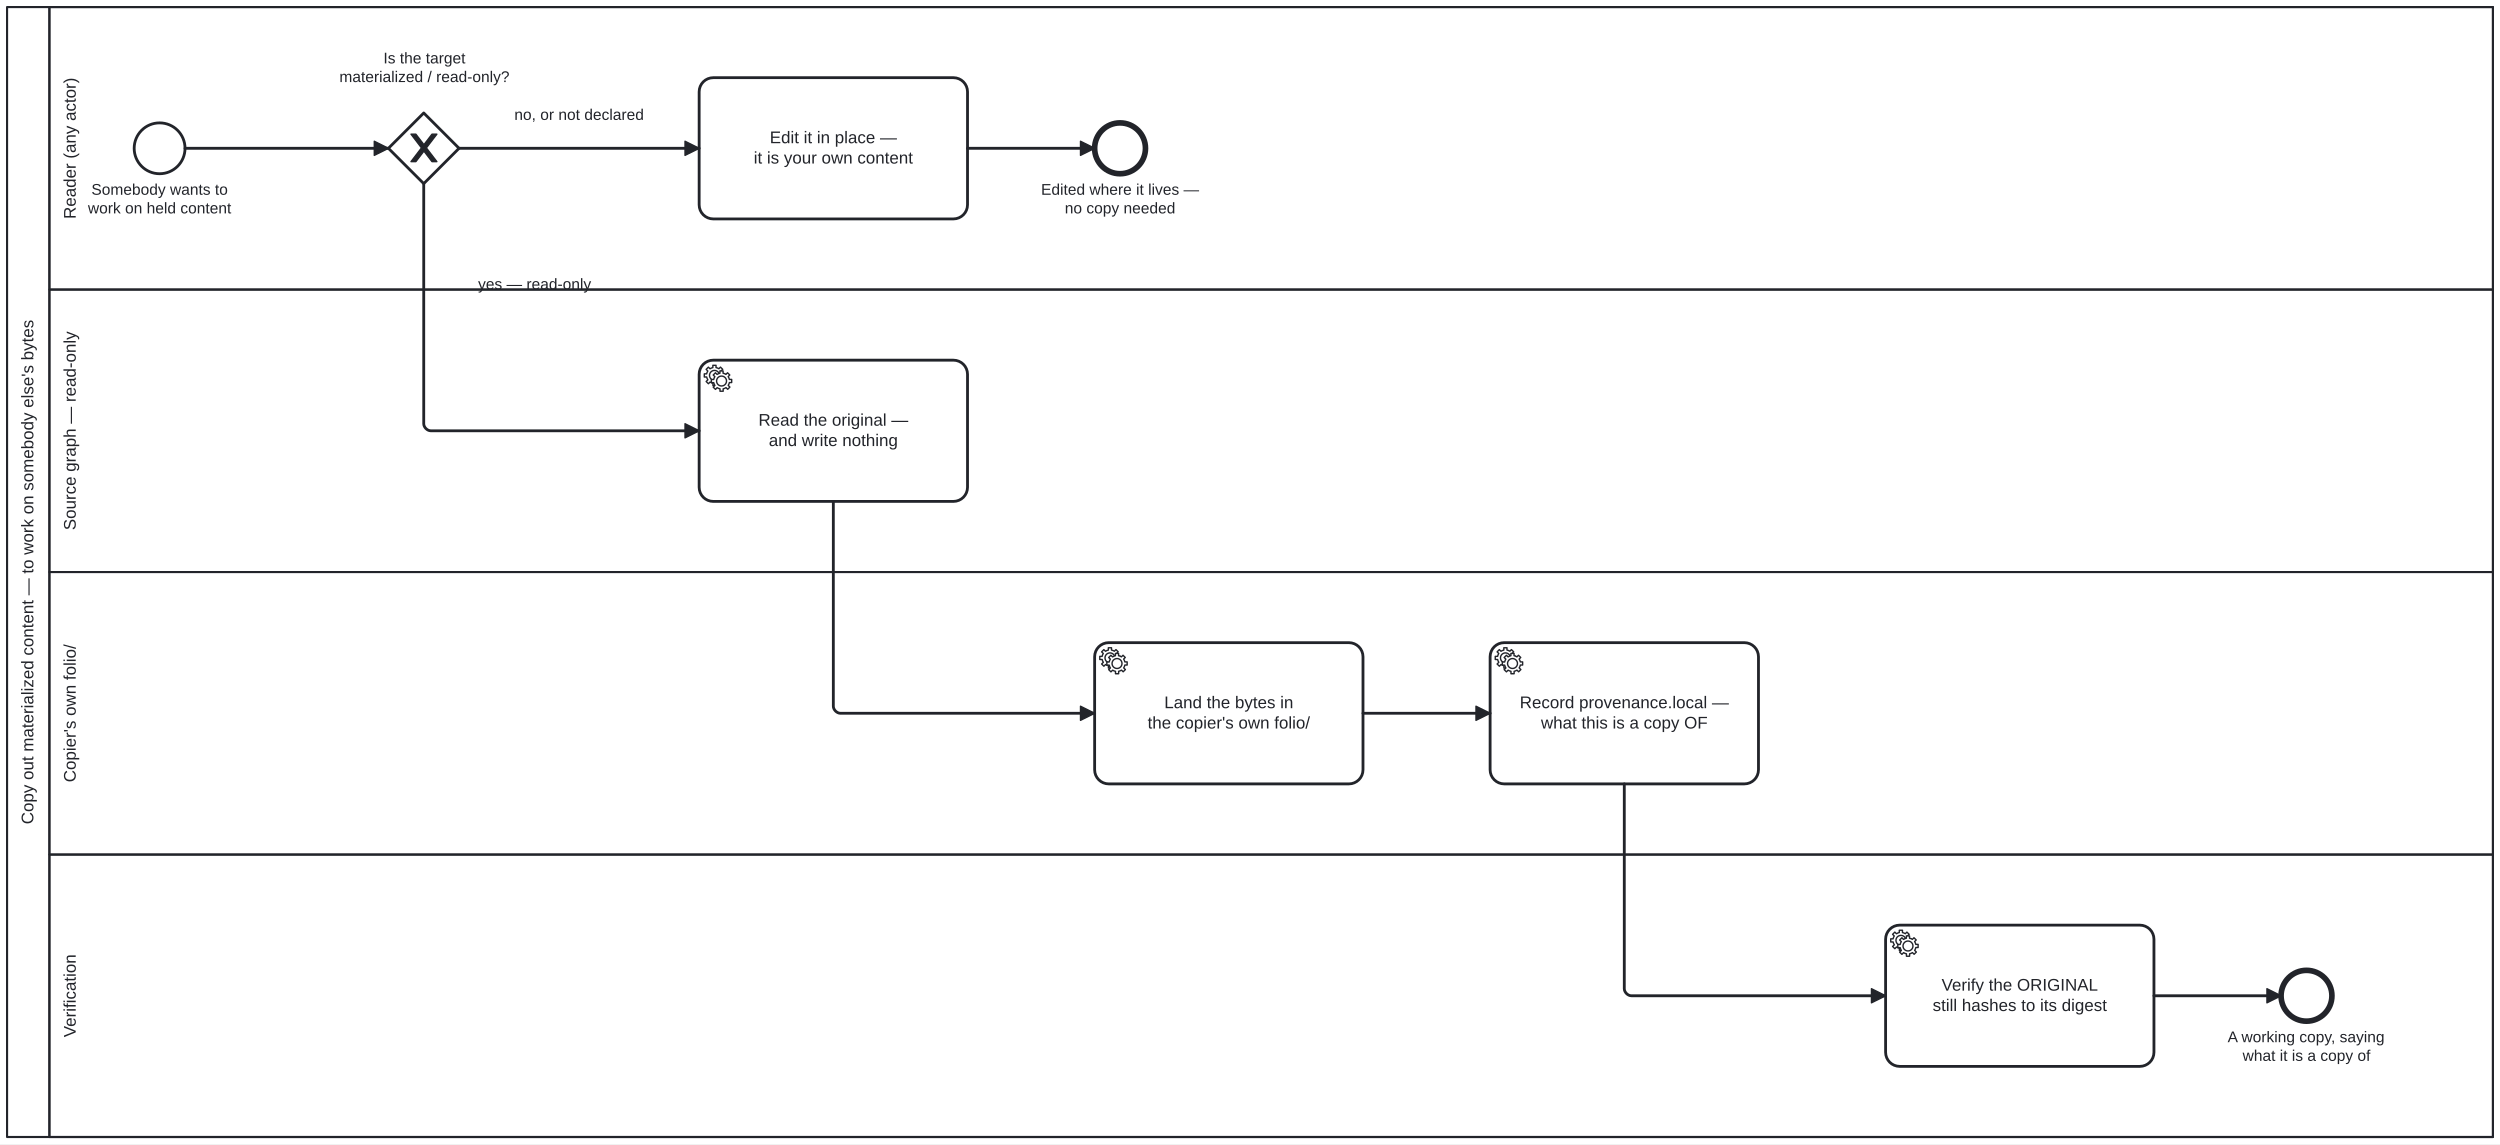
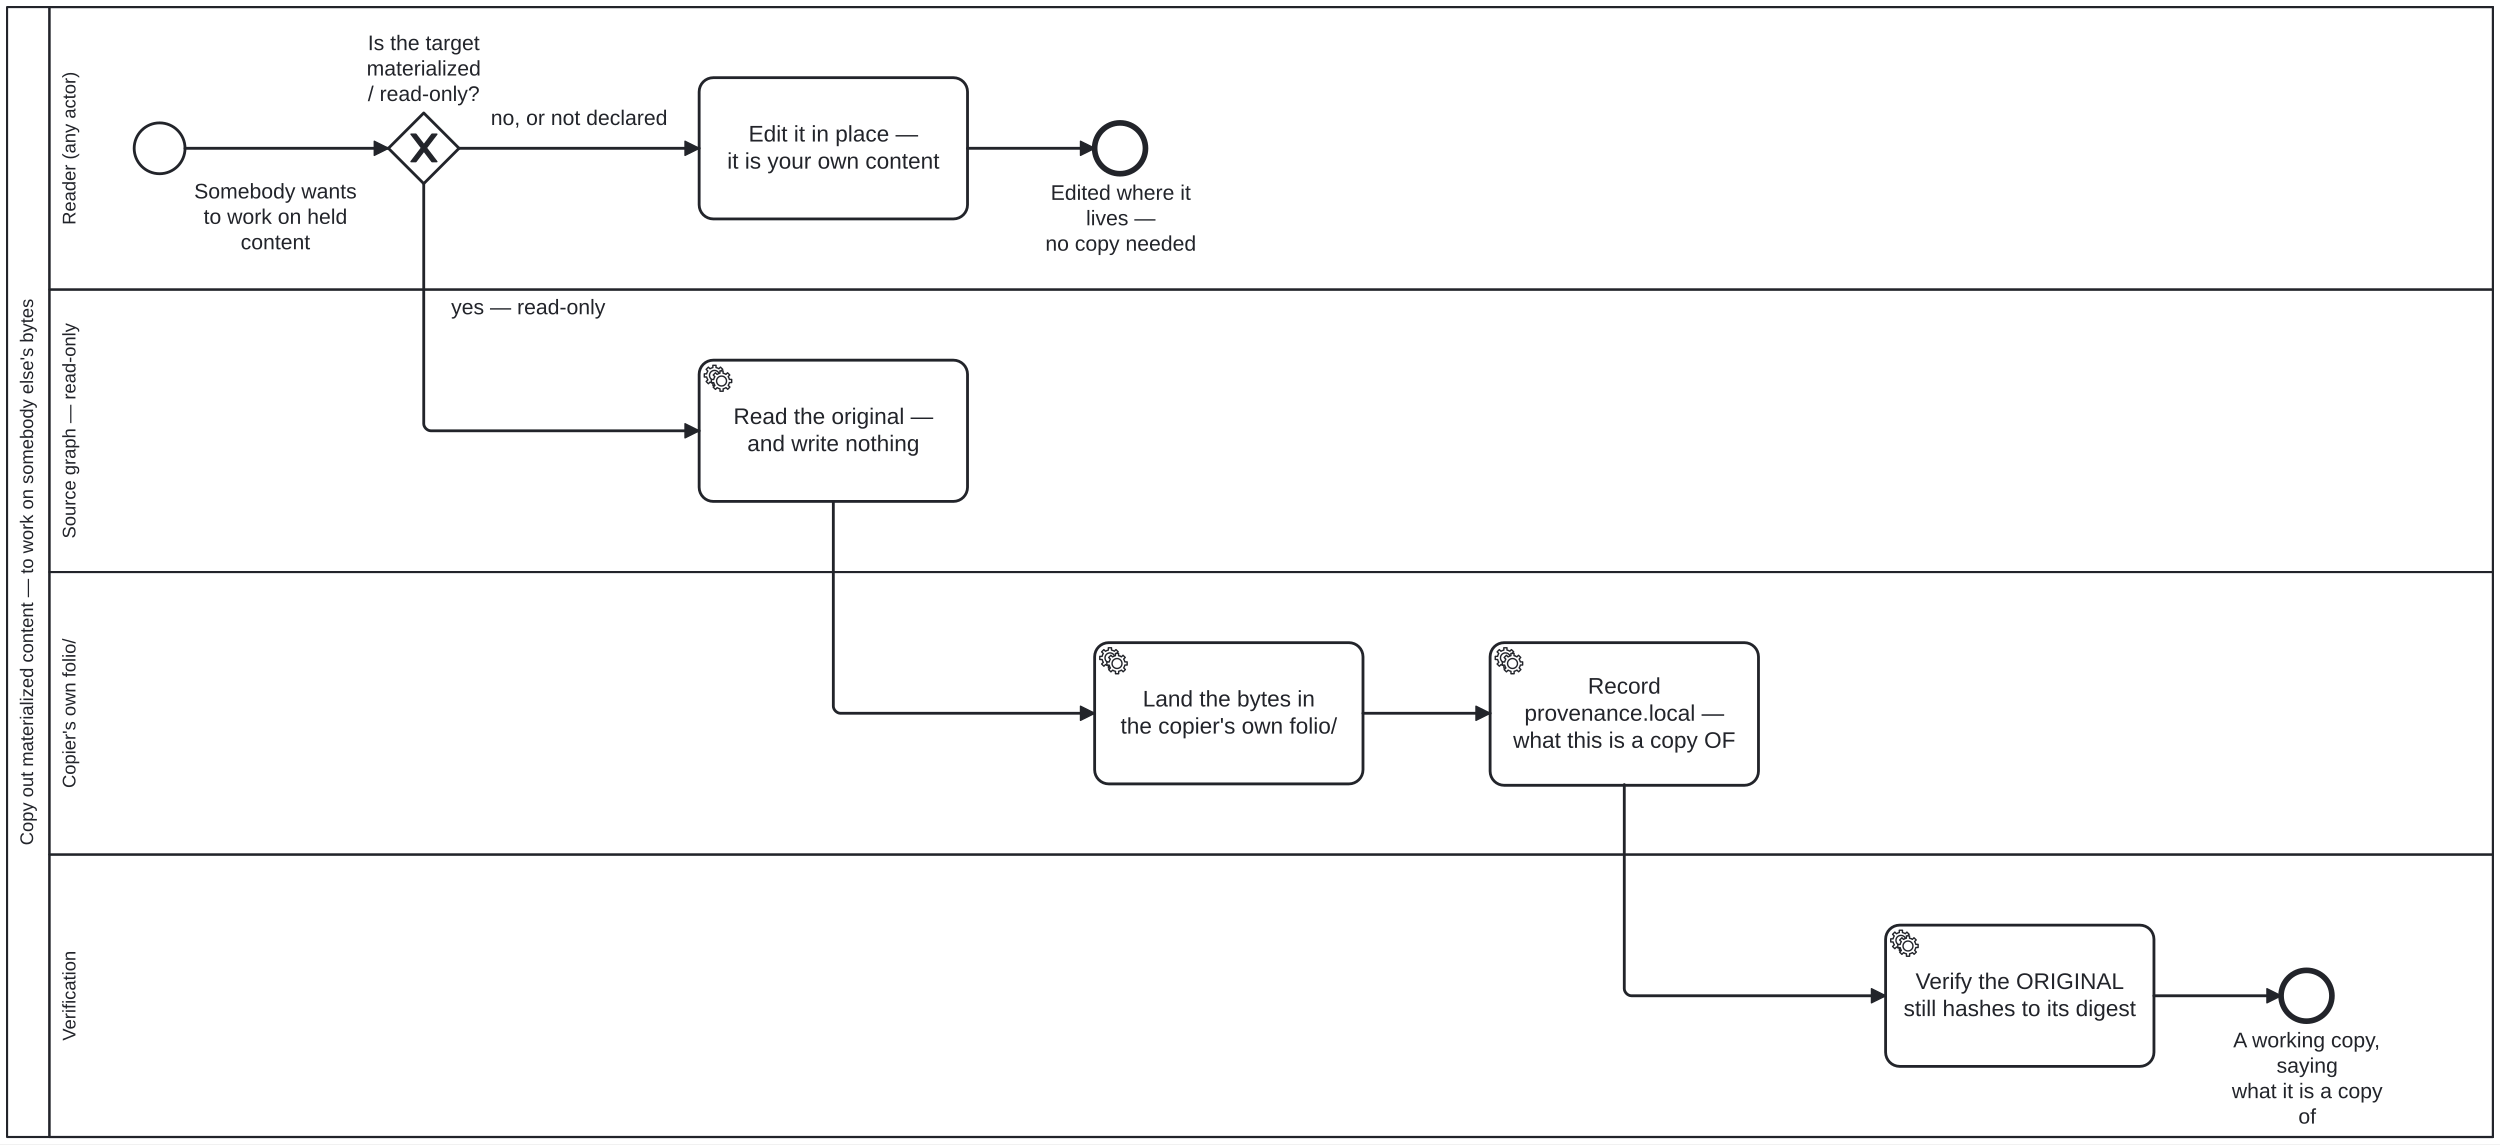
<svg xmlns="http://www.w3.org/2000/svg" width="100%" style="max-width:100%;height:auto" viewBox="125 55 1770 810" version="1.1">
  <rect x="125" y="55" width="1770" height="810" fill="#ffffff" />
  <g class="djs-group">
    <g class="djs-element djs-shape" data-element-id="Participant_CopyOutMaterialized" style="display: block;" transform="matrix(1 0 0 1 130 60)">
      <g class="djs-visual">
        <rect x="0" y="0" width="1760" height="800" rx="0" ry="0" style="stroke-linecap: round; stroke-linejoin: round; stroke: rgb(34, 36, 42); stroke-width: 1.5px; fill: white; fill-opacity: 0.95;" />
        <path style="fill: none; stroke-linecap: round; stroke-linejoin: round; stroke: rgb(34, 36, 42); stroke-width: 1.5px;" d="M30,0L30,800" />
-         <text lineHeight="1.2" class="djs-label" style="font-family: Arial, sans-serif; font-size: 12px; font-weight: normal; fill: rgb(34, 36, 42);" transform="matrix(-1.83697e-16 -1 1 -1.83697e-16 0 800)">
-           <tspan x="221.433" y="18.6">Copy out materialized content — to work on somebody else's bytes</tspan>
+         <text lineHeight="1.05" class="djs-label" transform="matrix(-1.83697e-16 -1 1 -1.83697e-16 0 800)" style="font-family: Arial, sans-serif; font-size: 13px; font-weight: normal; fill: rgb(34, 36, 42);">
+           <tspan x="206.552" y="18.413">Copy out materialized content — to work on somebody else's bytes</tspan>
        </text>
      </g>
      <rect class="djs-hit djs-hit-all" x="0" y="0" width="1760" height="800" style="fill: none; stroke-opacity: 0; stroke: white; stroke-width: 15px;" />
    </g>
    <g class="djs-children">
      <g class="djs-group">
        <g class="djs-element djs-shape" data-element-id="Lane_Verify" style="display: block;" transform="matrix(1 0 0 1 160 660)">
          <g class="djs-visual">
            <rect x="0" y="0" width="1730" height="200" rx="0" ry="0" style="stroke-linecap: round; stroke-linejoin: round; stroke: rgb(34, 36, 42); stroke-width: 1.5px; fill: white; fill-opacity: 0.25;" />
-             <text lineHeight="1.2" class="djs-label" style="font-family: Arial, sans-serif; font-size: 12px; font-weight: normal; fill: rgb(34, 36, 42);" transform="matrix(-1.83697e-16 -1 1 -1.83697e-16 0 200)">
-               <tspan x="70.65" y="18.6">Verification</tspan>
+             <text lineHeight="1.05" class="djs-label" transform="matrix(-1.83697e-16 -1 1 -1.83697e-16 0 200)" style="font-family: Arial, sans-serif; font-size: 13px; font-weight: normal; fill: rgb(34, 36, 42);">
+               <tspan x="68.205" y="18.413">Verification</tspan>
            </text>
          </g>
          <rect class="djs-hit djs-hit-all" x="0" y="0" width="1730" height="200" style="fill: none; stroke-opacity: 0; stroke: white; stroke-width: 15px;" />
        </g>
      </g>
      <g class="djs-group">
        <g class="djs-element djs-shape" data-element-id="Lane_Folio" style="display: block;" transform="matrix(1 0 0 1 160 460)">
          <g class="djs-visual">
            <rect x="0" y="0" width="1730" height="200" rx="0" ry="0" style="stroke-linecap: round; stroke-linejoin: round; stroke: rgb(34, 36, 42); stroke-width: 1.5px; fill: white; fill-opacity: 0.25;" />
-             <text lineHeight="1.2" class="djs-label" style="font-family: Arial, sans-serif; font-size: 12px; font-weight: normal; fill: rgb(34, 36, 42);" transform="matrix(-1.83697e-16 -1 1 -1.83697e-16 0 200)">
-               <tspan x="51.165" y="18.6">Copier's own folio/</tspan>
+             <text lineHeight="1.05" class="djs-label" transform="matrix(-1.83697e-16 -1 1 -1.83697e-16 0 200)" style="font-family: Arial, sans-serif; font-size: 13px; font-weight: normal; fill: rgb(34, 36, 42);">
+               <tspan x="47.095" y="18.413">Copier's own folio/</tspan>
            </text>
          </g>
          <rect class="djs-hit djs-hit-all" x="0" y="0" width="1730" height="200" style="fill: none; stroke-opacity: 0; stroke: white; stroke-width: 15px;" />
        </g>
      </g>
      <g class="djs-group">
        <g class="djs-element djs-shape" data-element-id="Lane_Source" style="display: block;" transform="matrix(1 0 0 1 160 260)">
          <g class="djs-visual">
            <rect x="0" y="0" width="1730" height="200" rx="0" ry="0" style="stroke-linecap: round; stroke-linejoin: round; stroke: rgb(34, 36, 42); stroke-width: 1.5px; fill: white; fill-opacity: 0.25;" />
-             <text lineHeight="1.2" class="djs-label" style="font-family: Arial, sans-serif; font-size: 12px; font-weight: normal; fill: rgb(34, 36, 42);" transform="matrix(-1.83697e-16 -1 1 -1.83697e-16 0 200)">
-               <tspan x="29.629" y="18.6">Source graph — read-only</tspan>
+             <text lineHeight="1.05" class="djs-label" transform="matrix(-1.83697e-16 -1 1 -1.83697e-16 0 200)" style="font-family: Arial, sans-serif; font-size: 13px; font-weight: normal; fill: rgb(34, 36, 42);">
+               <tspan x="23.765" y="18.413">Source graph — read-only</tspan>
            </text>
          </g>
          <rect class="djs-hit djs-hit-all" x="0" y="0" width="1730" height="200" style="fill: none; stroke-opacity: 0; stroke: white; stroke-width: 15px;" />
        </g>
      </g>
      <g class="djs-group">
        <g class="djs-element djs-shape" data-element-id="Lane_Reader" style="display: block;" transform="matrix(1 0 0 1 160 60)">
          <g class="djs-visual">
            <rect x="0" y="0" width="1730" height="200" rx="0" ry="0" style="stroke-linecap: round; stroke-linejoin: round; stroke: rgb(34, 36, 42); stroke-width: 1.5px; fill: white; fill-opacity: 0.25;" />
-             <text lineHeight="1.2" class="djs-label" style="font-family: Arial, sans-serif; font-size: 12px; font-weight: normal; fill: rgb(34, 36, 42);" transform="matrix(-1.83697e-16 -1 1 -1.83697e-16 0 200)">
-               <tspan x="49.979" y="18.6">Reader (any actor)</tspan>
+             <text lineHeight="1.05" class="djs-label" transform="matrix(-1.83697e-16 -1 1 -1.83697e-16 0 200)" style="font-family: Arial, sans-serif; font-size: 13px; font-weight: normal; fill: rgb(34, 36, 42);">
+               <tspan x="45.81" y="18.413">Reader (any actor)</tspan>
            </text>
          </g>
          <rect class="djs-hit djs-hit-all" x="0" y="0" width="1730" height="200" style="fill: none; stroke-opacity: 0; stroke: white; stroke-width: 15px;" />
        </g>
      </g>
      <g class="djs-group">
        <g class="djs-element djs-shape" data-element-id="StartEvent_WantToEdit" style="display: block;" transform="matrix(1 0 0 1 220 142)">
          <g class="djs-visual">
            <circle cx="18" cy="18" r="18" style="stroke-linecap: round; stroke-linejoin: round; stroke: rgb(34, 36, 42); stroke-width: 2px; fill: white; fill-opacity: 0.95;" />
          </g>
          <rect class="djs-hit djs-hit-all" x="0" y="0" width="36" height="36" style="fill: none; stroke-opacity: 0; stroke: white; stroke-width: 15px;" />
        </g>
      </g>
      <g class="djs-group">
-         <g class="djs-element djs-shape" data-element-id="StartEvent_WantToEdit_label" style="display: block;" transform="matrix(1 0 0 1 187 183)">
-           <g class="djs-visual">
-             <text lineHeight="1.2" class="djs-label" style="font-family: Arial, sans-serif; font-size: 11px; font-weight: normal; fill: rgb(34, 36, 42);">
-               <tspan x="2.695" y="9.9">Somebody wants to </tspan>
-               <tspan x="0.246" y="23.1">work on held content</tspan>
-             </text>
-           </g>
-           <rect class="djs-hit djs-hit-all" x="0" y="0" width="102" height="27" style="fill: none; stroke-opacity: 0; stroke: white; stroke-width: 15px;" />
+         <g class="djs-element djs-shape" data-element-id="StartEvent_WantToEdit_label" style="display: block;" transform="matrix(1 0 0 1 262 182)">
+           <g class="djs-visual">
+             <text lineHeight="1.2" class="djs-label" style="font-family: Arial, sans-serif; font-size: 15px; font-weight: normal; fill: rgb(34, 36, 42);">
+               <tspan x="0.468" y="13.5">Somebody wants </tspan>
+               <tspan x="7.137" y="31.5">to work on held </tspan>
+               <tspan x="33.398" y="49.5">content</tspan>
+             </text>
+           </g>
+           <rect class="djs-hit djs-hit-all" x="0" y="0" width="116" height="54" style="fill: none; stroke-opacity: 0; stroke: white; stroke-width: 15px;" />
        </g>
      </g>
      <g class="djs-group">
        <g class="djs-element djs-shape" data-element-id="Gateway_Frozen" style="display: block;" transform="matrix(1 0 0 1 400 135)">
          <g class="djs-visual">
            <polygon points="25,0 50,25 25,50 0,25" style="stroke-linecap: round; stroke-linejoin: round; stroke: rgb(34, 36, 42); stroke-width: 2px; fill: white; fill-opacity: 0.95;" />
            <path d="m 16,15 7.429,9.714 -7.429,9.714 3.429,0 5.714,-7.464 5.714,7.464 3.429,0 -7.429,-9.714 7.429,-9.714 -3.429,0 -5.714,7.464 -5.714,-7.464 -3.429,0 z" style="fill: rgb(34, 36, 42); stroke-linecap: round; stroke-linejoin: round; stroke: rgb(34, 36, 42); stroke-width: 1px;" />
          </g>
          <rect class="djs-hit djs-hit-all" x="0" y="0" width="50" height="50" style="fill: none; stroke-opacity: 0; stroke: white; stroke-width: 15px;" />
        </g>
      </g>
      <g class="djs-group">
-         <g class="djs-element djs-shape" data-element-id="Gateway_Frozen_label" style="display: block;" transform="matrix(1 0 0 1 365 90)">
-           <g class="djs-visual">
-             <text lineHeight="1.2" class="djs-label" style="font-family: Arial, sans-serif; font-size: 11px; font-weight: normal; fill: rgb(34, 36, 42);">
-               <tspan x="31.456" y="9.9">Is the target</tspan>
-               <tspan x="0.277" y="23.1">materialized / read-only?</tspan>
-             </text>
-           </g>
-           <rect class="djs-hit djs-hit-all" x="0" y="0" width="121" height="27" style="fill: none; stroke-opacity: 0; stroke: white; stroke-width: 15px;" />
+         <g class="djs-element djs-shape" data-element-id="Gateway_Frozen_label" style="display: block;" transform="matrix(1 0 0 1 380 77)">
+           <g class="djs-visual">
+             <text lineHeight="1.2" class="djs-label" style="font-family: Arial, sans-serif; font-size: 15px; font-weight: normal; fill: rgb(34, 36, 42);">
+               <tspan x="5.394" y="13.5">Is the target</tspan>
+               <tspan x="4.567" y="31.5">materialized </tspan>
+               <tspan x="5.394" y="49.5">/ read-only?</tspan>
+             </text>
+           </g>
+           <rect class="djs-hit djs-hit-all" x="0" y="0" width="90" height="54" style="fill: none; stroke-opacity: 0; stroke: white; stroke-width: 15px;" />
        </g>
      </g>
      <g class="djs-group">
        <g class="djs-element djs-shape" data-element-id="Task_EditDirectly" style="display: block;" transform="matrix(1 0 0 1 620 110)">
          <g class="djs-visual">
            <rect x="0" y="0" width="190" height="100" rx="10" ry="10" style="stroke-linecap: round; stroke-linejoin: round; stroke: rgb(34, 36, 42); stroke-width: 2px; fill: white; fill-opacity: 0.95;" />
-             <text lineHeight="1.2" class="djs-label" style="font-family: Arial, sans-serif; font-size: 12px; font-weight: normal; fill: rgb(34, 36, 42);">
-               <tspan x="49.979" y="46.4">Edit it in place —</tspan>
-               <tspan x="38.639" y="60.8">it is your own content</tspan>
+             <text lineHeight="1.2" class="djs-label" style="font-family: Arial, sans-serif; font-size: 16px; font-weight: normal; fill: rgb(34, 36, 42);">
+               <tspan x="34.973" y="45.2">Edit it in place —</tspan>
+               <tspan x="19.852" y="64.4">it is your own content</tspan>
            </text>
          </g>
          <rect class="djs-hit djs-hit-all" x="0" y="0" width="190" height="100" style="fill: none; stroke-opacity: 0; stroke: white; stroke-width: 15px;" />
        </g>
      </g>
      <g class="djs-group">
        <g class="djs-element djs-shape" data-element-id="Task_ReadSource" style="display: block;" transform="matrix(1 0 0 1 620 310)">
          <g class="djs-visual">
            <rect x="0" y="0" width="190" height="100" rx="10" ry="10" style="stroke-linecap: round; stroke-linejoin: round; stroke: rgb(34, 36, 42); stroke-width: 2px; fill: white; fill-opacity: 0.95;" />
-             <text lineHeight="1.2" class="djs-label" style="font-family: Arial, sans-serif; font-size: 12px; font-weight: normal; fill: rgb(34, 36, 42);">
-               <tspan x="41.97" y="46.4">Read the original —</tspan>
-               <tspan x="49.303" y="60.8">and write nothing</tspan>
+             <text lineHeight="1.2" class="djs-label" style="font-family: Arial, sans-serif; font-size: 16px; font-weight: normal; fill: rgb(34, 36, 42);">
+               <tspan x="24.293" y="45.2">Read the original —</tspan>
+               <tspan x="34.07" y="64.4">and write nothing</tspan>
            </text>
            <circle cx="5" cy="5" r="5" transform="translate(6, 6)" style="stroke-linecap: round; stroke-linejoin: round; stroke: none; stroke-width: 2px; fill: white;" />
            <path d="m 12,18 v -1.713 c 0.352,-0.07 0.704,-0.178 1.048,-0.321 0.344,-0.145 0.666,-0.321 0.966,-0.521 l 1.194,1.18 1.567,-1.577 -1.195,-1.18 c 0.403,-0.614 0.683,-1.299 0.825,-2.018 l 1.622,-0.01 v -2.22 l -1.637,0.01 c -0.073,-0.352 -0.178,-0.7 -0.324,-1.044 -0.145,-0.344 -0.321,-0.664 -0.523,-0.962 l 1.131,-1.136 -1.583,-1.563 -1.13,1.136 c -0.614,-0.401 -1.303,-0.681 -2.023,-0.822 l 0.009,-1.619 h -2.241 l 0.004,1.631 c -0.354,0.074 -0.705,0.18 -1.05,0.324 -0.344,0.144 -0.665,0.321 -0.964,0.52 l -1.17,-1.158 -1.567,1.579 1.168,1.157 c -0.403,0.613 -0.683,1.298 -0.825,2.017 l -1.659,0.003 v 2.222 l 1.672,-0.006 c 0.073,0.351 0.18,0.702 0.324,1.045 0.145,0.344 0.321,0.664 0.523,0.961 l -1.199,1.197 1.584,1.56 1.196,-1.193 c 0.614,0.403 1.303,0.682 2.023,0.823 l 7.19e-4,1.699 h 2.227 z m 0.221,-3.996 c -1.789,0.75 -3.858,-0.093 -4.61,-1.874 -0.752,-1.783 0.091,-3.846 1.88,-4.596 1.788,-0.749 3.857,0.093 4.609,1.874 0.752,1.782 -0.091,3.846 -1.88,4.596 z" style="fill: white; stroke-linecap: round; stroke-linejoin: round; stroke: rgb(34, 36, 42); stroke-width: 1px;" />
            <circle cx="5" cy="5" r="5" transform="translate(11, 10)" style="stroke-linecap: round; stroke-linejoin: round; stroke: none; stroke-width: 2px; fill: white;" />
            <path d="m 17,22 v -1.713 c 0.352,-0.07 0.704,-0.178 1.048,-0.321 0.344,-0.145 0.666,-0.321 0.966,-0.521 l 1.194,1.18 1.567,-1.577 -1.195,-1.18 c 0.403,-0.614 0.683,-1.299 0.825,-2.018 l 1.622,-0.01 v -2.22 l -1.637,0.01 c -0.073,-0.352 -0.178,-0.7 -0.324,-1.044 -0.145,-0.344 -0.321,-0.664 -0.523,-0.962 l 1.131,-1.136 -1.583,-1.563 -1.13,1.136 c -0.614,-0.401 -1.303,-0.681 -2.023,-0.822 l 0.009,-1.619 h -2.241 l 0.004,1.631 c -0.354,0.074 -0.705,0.18 -1.05,0.324 -0.344,0.144 -0.665,0.321 -0.964,0.52 l -1.17,-1.158 -1.567,1.579 1.168,1.157 c -0.403,0.613 -0.683,1.298 -0.825,2.017 l -1.659,0.003 v 2.222 l 1.672,-0.006 c 0.073,0.351 0.18,0.702 0.324,1.045 0.145,0.344 0.321,0.664 0.523,0.961 l -1.199,1.197 1.584,1.56 1.196,-1.193 c 0.614,0.403 1.303,0.682 2.023,0.823 l 7.19e-4,1.699 h 2.227 z m 0.221,-3.996 c -1.789,0.75 -3.858,-0.093 -4.61,-1.874 -0.752,-1.783 0.091,-3.846 1.88,-4.596 1.788,-0.749 3.857,0.093 4.609,1.874 0.752,1.782 -0.091,3.846 -1.88,4.596 z" style="fill: white; stroke-linecap: round; stroke-linejoin: round; stroke: rgb(34, 36, 42); stroke-width: 1px;" />
          </g>
          <rect class="djs-hit djs-hit-all" x="0" y="0" width="190" height="100" style="fill: none; stroke-opacity: 0; stroke: white; stroke-width: 15px;" />
        </g>
      </g>
      <g class="djs-group">
        <g class="djs-element djs-shape" data-element-id="Task_Land" style="display: block;" transform="matrix(1 0 0 1 900 510)">
          <g class="djs-visual">
            <rect x="0" y="0" width="190" height="100" rx="10" ry="10" style="stroke-linecap: round; stroke-linejoin: round; stroke: rgb(34, 36, 42); stroke-width: 2px; fill: white; fill-opacity: 0.95;" />
-             <text lineHeight="1.2" class="djs-label" style="font-family: Arial, sans-serif; font-size: 12px; font-weight: normal; fill: rgb(34, 36, 42);">
-               <tspan x="49.3" y="46.4">Land the bytes in</tspan>
-               <tspan x="37.49" y="60.8">the copier's own folio/</tspan>
+             <text lineHeight="1.2" class="djs-label" style="font-family: Arial, sans-serif; font-size: 16px; font-weight: normal; fill: rgb(34, 36, 42);">
+               <tspan x="34.066" y="45.2">Land the bytes in</tspan>
+               <tspan x="18.32" y="64.4">the copier's own folio/</tspan>
            </text>
            <circle cx="5" cy="5" r="5" transform="translate(6, 6)" style="stroke-linecap: round; stroke-linejoin: round; stroke: none; stroke-width: 2px; fill: white;" />
            <path d="m 12,18 v -1.713 c 0.352,-0.07 0.704,-0.178 1.048,-0.321 0.344,-0.145 0.666,-0.321 0.966,-0.521 l 1.194,1.18 1.567,-1.577 -1.195,-1.18 c 0.403,-0.614 0.683,-1.299 0.825,-2.018 l 1.622,-0.01 v -2.22 l -1.637,0.01 c -0.073,-0.352 -0.178,-0.7 -0.324,-1.044 -0.145,-0.344 -0.321,-0.664 -0.523,-0.962 l 1.131,-1.136 -1.583,-1.563 -1.13,1.136 c -0.614,-0.401 -1.303,-0.681 -2.023,-0.822 l 0.009,-1.619 h -2.241 l 0.004,1.631 c -0.354,0.074 -0.705,0.18 -1.05,0.324 -0.344,0.144 -0.665,0.321 -0.964,0.52 l -1.17,-1.158 -1.567,1.579 1.168,1.157 c -0.403,0.613 -0.683,1.298 -0.825,2.017 l -1.659,0.003 v 2.222 l 1.672,-0.006 c 0.073,0.351 0.18,0.702 0.324,1.045 0.145,0.344 0.321,0.664 0.523,0.961 l -1.199,1.197 1.584,1.56 1.196,-1.193 c 0.614,0.403 1.303,0.682 2.023,0.823 l 7.19e-4,1.699 h 2.227 z m 0.221,-3.996 c -1.789,0.75 -3.858,-0.093 -4.61,-1.874 -0.752,-1.783 0.091,-3.846 1.88,-4.596 1.788,-0.749 3.857,0.093 4.609,1.874 0.752,1.782 -0.091,3.846 -1.88,4.596 z" style="fill: white; stroke-linecap: round; stroke-linejoin: round; stroke: rgb(34, 36, 42); stroke-width: 1px;" />
            <circle cx="5" cy="5" r="5" transform="translate(11, 10)" style="stroke-linecap: round; stroke-linejoin: round; stroke: none; stroke-width: 2px; fill: white;" />
            <path d="m 17,22 v -1.713 c 0.352,-0.07 0.704,-0.178 1.048,-0.321 0.344,-0.145 0.666,-0.321 0.966,-0.521 l 1.194,1.18 1.567,-1.577 -1.195,-1.18 c 0.403,-0.614 0.683,-1.299 0.825,-2.018 l 1.622,-0.01 v -2.22 l -1.637,0.01 c -0.073,-0.352 -0.178,-0.7 -0.324,-1.044 -0.145,-0.344 -0.321,-0.664 -0.523,-0.962 l 1.131,-1.136 -1.583,-1.563 -1.13,1.136 c -0.614,-0.401 -1.303,-0.681 -2.023,-0.822 l 0.009,-1.619 h -2.241 l 0.004,1.631 c -0.354,0.074 -0.705,0.18 -1.05,0.324 -0.344,0.144 -0.665,0.321 -0.964,0.52 l -1.17,-1.158 -1.567,1.579 1.168,1.157 c -0.403,0.613 -0.683,1.298 -0.825,2.017 l -1.659,0.003 v 2.222 l 1.672,-0.006 c 0.073,0.351 0.18,0.702 0.324,1.045 0.145,0.344 0.321,0.664 0.523,0.961 l -1.199,1.197 1.584,1.56 1.196,-1.193 c 0.614,0.403 1.303,0.682 2.023,0.823 l 7.19e-4,1.699 h 2.227 z m 0.221,-3.996 c -1.789,0.75 -3.858,-0.093 -4.61,-1.874 -0.752,-1.783 0.091,-3.846 1.88,-4.596 1.788,-0.749 3.857,0.093 4.609,1.874 0.752,1.782 -0.091,3.846 -1.88,4.596 z" style="fill: white; stroke-linecap: round; stroke-linejoin: round; stroke: rgb(34, 36, 42); stroke-width: 1px;" />
          </g>
          <rect class="djs-hit djs-hit-all" x="0" y="0" width="190" height="100" style="fill: none; stroke-opacity: 0; stroke: white; stroke-width: 15px;" />
        </g>
      </g>
      <g class="djs-group">
        <g class="djs-element djs-shape" data-element-id="Task_RecordProvenance" style="display: block;" transform="matrix(1 0 0 1 1180 510)">
          <g class="djs-visual">
-             <rect x="0" y="0" width="190" height="100" rx="10" ry="10" style="stroke-linecap: round; stroke-linejoin: round; stroke: rgb(34, 36, 42); stroke-width: 2px; fill: white; fill-opacity: 0.95;" />
-             <text lineHeight="1.2" class="djs-label" style="font-family: Arial, sans-serif; font-size: 12px; font-weight: normal; fill: rgb(34, 36, 42);">
-               <tspan x="20.961" y="46.4">Record provenance.local —</tspan>
-               <tspan x="35.979" y="60.8">what this is a copy OF</tspan>
+             <rect x="0" y="0" width="190" height="101" rx="10" ry="10" style="stroke-linecap: round; stroke-linejoin: round; stroke: rgb(34, 36, 42); stroke-width: 2px; fill: white; fill-opacity: 0.95;" />
+             <text lineHeight="1.2" class="djs-label" style="font-family: Arial, sans-serif; font-size: 16px; font-weight: normal; fill: rgb(34, 36, 42);">
+               <tspan x="69.211" y="36.1">Record </tspan>
+               <tspan x="24.293" y="55.3">provenance.local —</tspan>
+               <tspan x="16.305" y="74.5">what this is a copy OF</tspan>
            </text>
            <circle cx="5" cy="5" r="5" transform="translate(6, 6)" style="stroke-linecap: round; stroke-linejoin: round; stroke: none; stroke-width: 2px; fill: white;" />
            <path d="m 12,18 v -1.713 c 0.352,-0.07 0.704,-0.178 1.048,-0.321 0.344,-0.145 0.666,-0.321 0.966,-0.521 l 1.194,1.18 1.567,-1.577 -1.195,-1.18 c 0.403,-0.614 0.683,-1.299 0.825,-2.018 l 1.622,-0.01 v -2.22 l -1.637,0.01 c -0.073,-0.352 -0.178,-0.7 -0.324,-1.044 -0.145,-0.344 -0.321,-0.664 -0.523,-0.962 l 1.131,-1.136 -1.583,-1.563 -1.13,1.136 c -0.614,-0.401 -1.303,-0.681 -2.023,-0.822 l 0.009,-1.619 h -2.241 l 0.004,1.631 c -0.354,0.074 -0.705,0.18 -1.05,0.324 -0.344,0.144 -0.665,0.321 -0.964,0.52 l -1.17,-1.158 -1.567,1.579 1.168,1.157 c -0.403,0.613 -0.683,1.298 -0.825,2.017 l -1.659,0.003 v 2.222 l 1.672,-0.006 c 0.073,0.351 0.18,0.702 0.324,1.045 0.145,0.344 0.321,0.664 0.523,0.961 l -1.199,1.197 1.584,1.56 1.196,-1.193 c 0.614,0.403 1.303,0.682 2.023,0.823 l 7.19e-4,1.699 h 2.227 z m 0.221,-3.996 c -1.789,0.75 -3.858,-0.093 -4.61,-1.874 -0.752,-1.783 0.091,-3.846 1.88,-4.596 1.788,-0.749 3.857,0.093 4.609,1.874 0.752,1.782 -0.091,3.846 -1.88,4.596 z" style="fill: white; stroke-linecap: round; stroke-linejoin: round; stroke: rgb(34, 36, 42); stroke-width: 1px;" />
            <circle cx="5" cy="5" r="5" transform="translate(11, 10)" style="stroke-linecap: round; stroke-linejoin: round; stroke: none; stroke-width: 2px; fill: white;" />
            <path d="m 17,22 v -1.713 c 0.352,-0.07 0.704,-0.178 1.048,-0.321 0.344,-0.145 0.666,-0.321 0.966,-0.521 l 1.194,1.18 1.567,-1.577 -1.195,-1.18 c 0.403,-0.614 0.683,-1.299 0.825,-2.018 l 1.622,-0.01 v -2.22 l -1.637,0.01 c -0.073,-0.352 -0.178,-0.7 -0.324,-1.044 -0.145,-0.344 -0.321,-0.664 -0.523,-0.962 l 1.131,-1.136 -1.583,-1.563 -1.13,1.136 c -0.614,-0.401 -1.303,-0.681 -2.023,-0.822 l 0.009,-1.619 h -2.241 l 0.004,1.631 c -0.354,0.074 -0.705,0.18 -1.05,0.324 -0.344,0.144 -0.665,0.321 -0.964,0.52 l -1.17,-1.158 -1.567,1.579 1.168,1.157 c -0.403,0.613 -0.683,1.298 -0.825,2.017 l -1.659,0.003 v 2.222 l 1.672,-0.006 c 0.073,0.351 0.18,0.702 0.324,1.045 0.145,0.344 0.321,0.664 0.523,0.961 l -1.199,1.197 1.584,1.56 1.196,-1.193 c 0.614,0.403 1.303,0.682 2.023,0.823 l 7.19e-4,1.699 h 2.227 z m 0.221,-3.996 c -1.789,0.75 -3.858,-0.093 -4.61,-1.874 -0.752,-1.783 0.091,-3.846 1.88,-4.596 1.788,-0.749 3.857,0.093 4.609,1.874 0.752,1.782 -0.091,3.846 -1.88,4.596 z" style="fill: white; stroke-linecap: round; stroke-linejoin: round; stroke: rgb(34, 36, 42); stroke-width: 1px;" />
          </g>
-           <rect class="djs-hit djs-hit-all" x="0" y="0" width="190" height="100" style="fill: none; stroke-opacity: 0; stroke: white; stroke-width: 15px;" />
+           <rect class="djs-hit djs-hit-all" x="0" y="0" width="190" height="101" style="fill: none; stroke-opacity: 0; stroke: white; stroke-width: 15px;" />
        </g>
      </g>
      <g class="djs-group">
        <g class="djs-element djs-shape" data-element-id="Task_VerifySourceUntouched" style="display: block;" transform="matrix(1 0 0 1 1460 710)">
          <g class="djs-visual">
            <rect x="0" y="0" width="190" height="100" rx="10" ry="10" style="stroke-linecap: round; stroke-linejoin: round; stroke: rgb(34, 36, 42); stroke-width: 2px; fill: white; fill-opacity: 0.95;" />
-             <text lineHeight="1.2" class="djs-label" style="font-family: Arial, sans-serif; font-size: 12px; font-weight: normal; fill: rgb(34, 36, 42);">
-               <tspan x="39.646" y="46.4">Verify the ORIGINAL</tspan>
-               <tspan x="33.304" y="60.8">still hashes to its digest</tspan>
+             <text lineHeight="1.2" class="djs-label" style="font-family: Arial, sans-serif; font-size: 16px; font-weight: normal; fill: rgb(34, 36, 42);">
+               <tspan x="21.195" y="45.2">Verify the ORIGINAL</tspan>
+               <tspan x="12.738" y="64.4">still hashes to its digest</tspan>
            </text>
            <circle cx="5" cy="5" r="5" transform="translate(6, 6)" style="stroke-linecap: round; stroke-linejoin: round; stroke: none; stroke-width: 2px; fill: white;" />
            <path d="m 12,18 v -1.713 c 0.352,-0.07 0.704,-0.178 1.048,-0.321 0.344,-0.145 0.666,-0.321 0.966,-0.521 l 1.194,1.18 1.567,-1.577 -1.195,-1.18 c 0.403,-0.614 0.683,-1.299 0.825,-2.018 l 1.622,-0.01 v -2.22 l -1.637,0.01 c -0.073,-0.352 -0.178,-0.7 -0.324,-1.044 -0.145,-0.344 -0.321,-0.664 -0.523,-0.962 l 1.131,-1.136 -1.583,-1.563 -1.13,1.136 c -0.614,-0.401 -1.303,-0.681 -2.023,-0.822 l 0.009,-1.619 h -2.241 l 0.004,1.631 c -0.354,0.074 -0.705,0.18 -1.05,0.324 -0.344,0.144 -0.665,0.321 -0.964,0.52 l -1.17,-1.158 -1.567,1.579 1.168,1.157 c -0.403,0.613 -0.683,1.298 -0.825,2.017 l -1.659,0.003 v 2.222 l 1.672,-0.006 c 0.073,0.351 0.18,0.702 0.324,1.045 0.145,0.344 0.321,0.664 0.523,0.961 l -1.199,1.197 1.584,1.56 1.196,-1.193 c 0.614,0.403 1.303,0.682 2.023,0.823 l 7.19e-4,1.699 h 2.227 z m 0.221,-3.996 c -1.789,0.75 -3.858,-0.093 -4.61,-1.874 -0.752,-1.783 0.091,-3.846 1.88,-4.596 1.788,-0.749 3.857,0.093 4.609,1.874 0.752,1.782 -0.091,3.846 -1.88,4.596 z" style="fill: white; stroke-linecap: round; stroke-linejoin: round; stroke: rgb(34, 36, 42); stroke-width: 1px;" />
            <circle cx="5" cy="5" r="5" transform="translate(11, 10)" style="stroke-linecap: round; stroke-linejoin: round; stroke: none; stroke-width: 2px; fill: white;" />
            <path d="m 17,22 v -1.713 c 0.352,-0.07 0.704,-0.178 1.048,-0.321 0.344,-0.145 0.666,-0.321 0.966,-0.521 l 1.194,1.18 1.567,-1.577 -1.195,-1.18 c 0.403,-0.614 0.683,-1.299 0.825,-2.018 l 1.622,-0.01 v -2.22 l -1.637,0.01 c -0.073,-0.352 -0.178,-0.7 -0.324,-1.044 -0.145,-0.344 -0.321,-0.664 -0.523,-0.962 l 1.131,-1.136 -1.583,-1.563 -1.13,1.136 c -0.614,-0.401 -1.303,-0.681 -2.023,-0.822 l 0.009,-1.619 h -2.241 l 0.004,1.631 c -0.354,0.074 -0.705,0.18 -1.05,0.324 -0.344,0.144 -0.665,0.321 -0.964,0.52 l -1.17,-1.158 -1.567,1.579 1.168,1.157 c -0.403,0.613 -0.683,1.298 -0.825,2.017 l -1.659,0.003 v 2.222 l 1.672,-0.006 c 0.073,0.351 0.18,0.702 0.324,1.045 0.145,0.344 0.321,0.664 0.523,0.961 l -1.199,1.197 1.584,1.56 1.196,-1.193 c 0.614,0.403 1.303,0.682 2.023,0.823 l 7.19e-4,1.699 h 2.227 z m 0.221,-3.996 c -1.789,0.75 -3.858,-0.093 -4.61,-1.874 -0.752,-1.783 0.091,-3.846 1.88,-4.596 1.788,-0.749 3.857,0.093 4.609,1.874 0.752,1.782 -0.091,3.846 -1.88,4.596 z" style="fill: white; stroke-linecap: round; stroke-linejoin: round; stroke: rgb(34, 36, 42); stroke-width: 1px;" />
          </g>
          <rect class="djs-hit djs-hit-all" x="0" y="0" width="190" height="100" style="fill: none; stroke-opacity: 0; stroke: white; stroke-width: 15px;" />
        </g>
      </g>
      <g class="djs-group">
        <g class="djs-element djs-shape" data-element-id="EndEvent_Copied" style="display: block;" transform="matrix(1 0 0 1 1740 742)">
          <g class="djs-visual">
            <circle cx="18" cy="18" r="18" style="stroke-linecap: round; stroke-linejoin: round; stroke: rgb(34, 36, 42); stroke-width: 4px; fill: white; fill-opacity: 0.95;" />
          </g>
          <rect class="djs-hit djs-hit-all" x="0" y="0" width="36" height="36" style="fill: none; stroke-opacity: 0; stroke: white; stroke-width: 15px;" />
        </g>
      </g>
      <g class="djs-group">
-         <g class="djs-element djs-shape" data-element-id="EndEvent_Copied_label" style="display: block;" transform="matrix(1 0 0 1 1702 783)">
-           <g class="djs-visual">
-             <text lineHeight="1.2" class="djs-label" style="font-family: Arial, sans-serif; font-size: 11px; font-weight: normal; fill: rgb(34, 36, 42);">
-               <tspan x="0.159" y="9.9">A working copy, saying</tspan>
-               <tspan x="10.757" y="23.1">what it is a copy of</tspan>
-             </text>
-           </g>
-           <rect class="djs-hit djs-hit-all" x="0" y="0" width="112" height="27" style="fill: none; stroke-opacity: 0; stroke: white; stroke-width: 15px;" />
+         <g class="djs-element djs-shape" data-element-id="EndEvent_Copied_label" style="display: block;" transform="matrix(1 0 0 1 1705 783)">
+           <g class="djs-visual">
+             <text lineHeight="1.2" class="djs-label" style="font-family: Arial, sans-serif; font-size: 15px; font-weight: normal; fill: rgb(34, 36, 42);">
+               <tspan x="1.117" y="13.5">A working copy,</tspan>
+               <tspan x="31.82" y="31.5">saying</tspan>
+               <tspan x="0.143" y="49.5">what it is a copy</tspan>
+               <tspan x="47.245" y="67.5">of</tspan>
+             </text>
+           </g>
+           <rect class="djs-hit djs-hit-all" x="0" y="0" width="107" height="72" style="fill: none; stroke-opacity: 0; stroke: white; stroke-width: 15px;" />
        </g>
      </g>
      <g class="djs-group">
        <g class="djs-element djs-shape" data-element-id="EndEvent_NotFrozen" style="display: block;" transform="matrix(1 0 0 1 900 142)">
          <g class="djs-visual">
            <circle cx="18" cy="18" r="18" style="stroke-linecap: round; stroke-linejoin: round; stroke: rgb(34, 36, 42); stroke-width: 4px; fill: white; fill-opacity: 0.95;" />
          </g>
          <rect class="djs-hit djs-hit-all" x="0" y="0" width="36" height="36" style="fill: none; stroke-opacity: 0; stroke: white; stroke-width: 15px;" />
        </g>
      </g>
      <g class="djs-group">
-         <g class="djs-element djs-shape" data-element-id="EndEvent_NotFrozen_label" style="display: block;" transform="matrix(1 0 0 1 862 183)">
-           <g class="djs-visual">
-             <text lineHeight="1.2" class="djs-label" style="font-family: Arial, sans-serif; font-size: 11px; font-weight: normal; fill: rgb(34, 36, 42);">
-               <tspan x="0.06" y="9.9">Edited where it lives —</tspan>
-               <tspan x="16.855" y="23.1">no copy needed</tspan>
-             </text>
-           </g>
-           <rect class="djs-hit djs-hit-all" x="0" y="0" width="112" height="27" style="fill: none; stroke-opacity: 0; stroke: white; stroke-width: 15px;" />
+         <g class="djs-element djs-shape" data-element-id="EndEvent_NotFrozen_label" style="display: block;" transform="matrix(1 0 0 1 865 183)">
+           <g class="djs-visual">
+             <text lineHeight="1.2" class="djs-label" style="font-family: Arial, sans-serif; font-size: 15px; font-weight: normal; fill: rgb(34, 36, 42);">
+               <tspan x="3.889" y="13.5">Edited where it </tspan>
+               <tspan x="28.913" y="31.5">lives —</tspan>
+               <tspan x="0.121" y="49.5">no copy needed</tspan>
+             </text>
+           </g>
+           <rect class="djs-hit djs-hit-all" x="0" y="0" width="107" height="54" style="fill: none; stroke-opacity: 0; stroke: white; stroke-width: 15px;" />
        </g>
      </g>
      <g class="djs-group">
        <g class="djs-element djs-connection" data-element-id="Flow_1" style="display: block;">
          <g class="djs-visual">
            <defs>
              <marker id="folio-marker-1" viewBox="0 0 20 20" refX="11" refY="10" markerWidth="10" markerHeight="10" orient="auto">
                <path d="M 1 5 L 11 10 L 1 15 Z" style="stroke-linecap: round; stroke-linejoin: round; stroke: rgb(34, 36, 42); stroke-width: 1px; fill: rgb(34, 36, 42);" />
              </marker>
            </defs>
            <path data-corner-radius="5" style="fill: none; stroke-linecap: round; stroke-linejoin: round; stroke: rgb(34, 36, 42); stroke-width: 2px; marker-end: url('#folio-marker-1');" d="M256,160L400,160" />
          </g>
          <path d="M256,160L400,160" class="djs-hit djs-hit-stroke" style="fill: none; stroke-opacity: 0; stroke: white; stroke-width: 15px;" />
        </g>
      </g>
      <g class="djs-group">
        <g class="djs-element djs-connection" data-element-id="Flow_Frozen" style="display: block;">
          <g class="djs-visual">
            <defs>
              <marker id="folio-marker-2" viewBox="0 0 20 20" refX="11" refY="10" markerWidth="10" markerHeight="10" orient="auto">
                <path d="M 1 5 L 11 10 L 1 15 Z" style="stroke-linecap: round; stroke-linejoin: round; stroke: rgb(34, 36, 42); stroke-width: 1px; fill: rgb(34, 36, 42);" />
              </marker>
            </defs>
            <path data-corner-radius="5" style="fill: none; stroke-linecap: round; stroke-linejoin: round; stroke: rgb(34, 36, 42); stroke-width: 2px; marker-end: url('#folio-marker-2');" d="M425,185L425,355C425,357.5,427.5,360,430,360L620,360" />
          </g>
          <path d="M425,185L425,360L620,360" class="djs-hit djs-hit-stroke" style="fill: none; stroke-opacity: 0; stroke: white; stroke-width: 15px;" />
        </g>
      </g>
      <g class="djs-group">
-         <g class="djs-element djs-shape" data-element-id="Flow_Frozen_label" style="display: block;" transform="matrix(1 0 0 1 463 250)">
-           <g class="djs-visual">
-             <text lineHeight="1.2" class="djs-label" style="font-family: Arial, sans-serif; font-size: 11px; font-weight: normal; fill: rgb(34, 36, 42);">
-               <tspan x="0.456" y="9.9">yes — read-only</tspan>
-             </text>
-           </g>
-           <rect class="djs-hit djs-hit-all" x="0" y="0" width="81" height="14" style="fill: none; stroke-opacity: 0; stroke: white; stroke-width: 15px;" />
+         <g class="djs-element djs-shape" data-element-id="Flow_Frozen_label" style="display: block;" transform="matrix(1 0 0 1 444 264)">
+           <g class="djs-visual">
+             <text lineHeight="1.2" class="djs-label" style="font-family: Arial, sans-serif; font-size: 15px; font-weight: normal; fill: rgb(34, 36, 42);">
+               <tspan x="0.394" y="13.5">yes — read-only</tspan>
+             </text>
+           </g>
+           <rect class="djs-hit djs-hit-all" x="0" y="0" width="110" height="18" style="fill: none; stroke-opacity: 0; stroke: white; stroke-width: 15px;" />
        </g>
      </g>
      <g class="djs-group">
        <g class="djs-element djs-connection" data-element-id="Flow_Writable" style="display: block;">
          <g class="djs-visual">
            <defs>
              <marker id="folio-marker-3" viewBox="0 0 20 20" refX="11" refY="10" markerWidth="10" markerHeight="10" orient="auto">
                <path d="M 1 5 L 11 10 L 1 15 Z" style="stroke-linecap: round; stroke-linejoin: round; stroke: rgb(34, 36, 42); stroke-width: 1px; fill: rgb(34, 36, 42);" />
              </marker>
            </defs>
            <path data-corner-radius="5" style="fill: none; stroke-linecap: round; stroke-linejoin: round; stroke: rgb(34, 36, 42); stroke-width: 2px; marker-end: url('#folio-marker-3');" d="M450,160L620,160" />
          </g>
          <path d="M450,160L620,160" class="djs-hit djs-hit-stroke" style="fill: none; stroke-opacity: 0; stroke: white; stroke-width: 15px;" />
        </g>
      </g>
      <g class="djs-group">
-         <g class="djs-element djs-shape" data-element-id="Flow_Writable_label" style="display: block;" transform="matrix(1 0 0 1 489 130)">
-           <g class="djs-visual">
-             <text lineHeight="1.2" class="djs-label" style="font-family: Arial, sans-serif; font-size: 11px; font-weight: normal; fill: rgb(34, 36, 42);">
-               <tspan x="0.136" y="9.9">no, or not declared</tspan>
-             </text>
-           </g>
-           <rect class="djs-hit djs-hit-all" x="0" y="0" width="92" height="14" style="fill: none; stroke-opacity: 0; stroke: white; stroke-width: 15px;" />
+         <g class="djs-element djs-shape" data-element-id="Flow_Writable_label" style="display: block;" transform="matrix(1 0 0 1 472 130)">
+           <g class="djs-visual">
+             <text lineHeight="1.2" class="djs-label" style="font-family: Arial, sans-serif; font-size: 15px; font-weight: normal; fill: rgb(34, 36, 42);">
+               <tspan x="0.458" y="13.5">no, or not declared</tspan>
+             </text>
+           </g>
+           <rect class="djs-hit djs-hit-all" x="0" y="0" width="126" height="18" style="fill: none; stroke-opacity: 0; stroke: white; stroke-width: 15px;" />
        </g>
      </g>
      <g class="djs-group">
        <g class="djs-element djs-connection" data-element-id="Flow_NotFrozen" style="display: block;">
          <g class="djs-visual">
            <defs>
              <marker id="folio-marker-4" viewBox="0 0 20 20" refX="11" refY="10" markerWidth="10" markerHeight="10" orient="auto">
                <path d="M 1 5 L 11 10 L 1 15 Z" style="stroke-linecap: round; stroke-linejoin: round; stroke: rgb(34, 36, 42); stroke-width: 1px; fill: rgb(34, 36, 42);" />
              </marker>
            </defs>
            <path data-corner-radius="5" style="fill: none; stroke-linecap: round; stroke-linejoin: round; stroke: rgb(34, 36, 42); stroke-width: 2px; marker-end: url('#folio-marker-4');" d="M810,160L900,160" />
          </g>
          <path d="M810,160L900,160" class="djs-hit djs-hit-stroke" style="fill: none; stroke-opacity: 0; stroke: white; stroke-width: 15px;" />
        </g>
      </g>
      <g class="djs-group">
        <g class="djs-element djs-connection" data-element-id="Flow_3" style="display: block;">
          <g class="djs-visual">
            <defs>
              <marker id="folio-marker-5" viewBox="0 0 20 20" refX="11" refY="10" markerWidth="10" markerHeight="10" orient="auto">
                <path d="M 1 5 L 11 10 L 1 15 Z" style="stroke-linecap: round; stroke-linejoin: round; stroke: rgb(34, 36, 42); stroke-width: 1px; fill: rgb(34, 36, 42);" />
              </marker>
            </defs>
            <path data-corner-radius="5" style="fill: none; stroke-linecap: round; stroke-linejoin: round; stroke: rgb(34, 36, 42); stroke-width: 2px; marker-end: url('#folio-marker-5');" d="M715,410L715,555C715,557.5,717.5,560,720,560L900,560" />
          </g>
          <path d="M715,410L715,560L900,560" class="djs-hit djs-hit-stroke" style="fill: none; stroke-opacity: 0; stroke: white; stroke-width: 15px;" />
        </g>
      </g>
      <g class="djs-group">
        <g class="djs-element djs-connection" data-element-id="Flow_4" style="display: block;">
          <g class="djs-visual">
            <defs>
              <marker id="folio-marker-6" viewBox="0 0 20 20" refX="11" refY="10" markerWidth="10" markerHeight="10" orient="auto">
                <path d="M 1 5 L 11 10 L 1 15 Z" style="stroke-linecap: round; stroke-linejoin: round; stroke: rgb(34, 36, 42); stroke-width: 1px; fill: rgb(34, 36, 42);" />
              </marker>
            </defs>
            <path data-corner-radius="5" style="fill: none; stroke-linecap: round; stroke-linejoin: round; stroke: rgb(34, 36, 42); stroke-width: 2px; marker-end: url('#folio-marker-6');" d="M1090,560L1180,560" />
          </g>
          <path d="M1090,560L1180,560" class="djs-hit djs-hit-stroke" style="fill: none; stroke-opacity: 0; stroke: white; stroke-width: 15px;" />
        </g>
      </g>
      <g class="djs-group">
        <g class="djs-element djs-connection" data-element-id="Flow_5" style="display: block;">
          <g class="djs-visual">
            <defs>
              <marker id="folio-marker-7" viewBox="0 0 20 20" refX="11" refY="10" markerWidth="10" markerHeight="10" orient="auto">
                <path d="M 1 5 L 11 10 L 1 15 Z" style="stroke-linecap: round; stroke-linejoin: round; stroke: rgb(34, 36, 42); stroke-width: 1px; fill: rgb(34, 36, 42);" />
              </marker>
            </defs>
-             <path data-corner-radius="5" style="fill: none; stroke-linecap: round; stroke-linejoin: round; stroke: rgb(34, 36, 42); stroke-width: 2px; marker-end: url('#folio-marker-7');" d="M1275,610L1275,755C1275,757.5,1277.5,760,1280,760L1460,760" />
-           </g>
-           <path d="M1275,610L1275,760L1460,760" class="djs-hit djs-hit-stroke" style="fill: none; stroke-opacity: 0; stroke: white; stroke-width: 15px;" />
+             <path data-corner-radius="5" style="fill: none; stroke-linecap: round; stroke-linejoin: round; stroke: rgb(34, 36, 42); stroke-width: 2px; marker-end: url('#folio-marker-7');" d="M1275,610.5L1275,755C1275,757.5,1277.5,760,1280,760L1460,760" />
+           </g>
+           <path d="M1275,610.5L1275,760L1460,760" class="djs-hit djs-hit-stroke" style="fill: none; stroke-opacity: 0; stroke: white; stroke-width: 15px;" />
        </g>
      </g>
      <g class="djs-group">
        <g class="djs-element djs-connection" data-element-id="Flow_6" style="display: block;">
          <g class="djs-visual">
            <defs>
              <marker id="folio-marker-8" viewBox="0 0 20 20" refX="11" refY="10" markerWidth="10" markerHeight="10" orient="auto">
                <path d="M 1 5 L 11 10 L 1 15 Z" style="stroke-linecap: round; stroke-linejoin: round; stroke: rgb(34, 36, 42); stroke-width: 1px; fill: rgb(34, 36, 42);" />
              </marker>
            </defs>
            <path data-corner-radius="5" style="fill: none; stroke-linecap: round; stroke-linejoin: round; stroke: rgb(34, 36, 42); stroke-width: 2px; marker-end: url('#folio-marker-8');" d="M1650,760L1740,760" />
          </g>
          <path d="M1650,760L1740,760" class="djs-hit djs-hit-stroke" style="fill: none; stroke-opacity: 0; stroke: white; stroke-width: 15px;" />
        </g>
      </g>
    </g>
  </g>
</svg>
